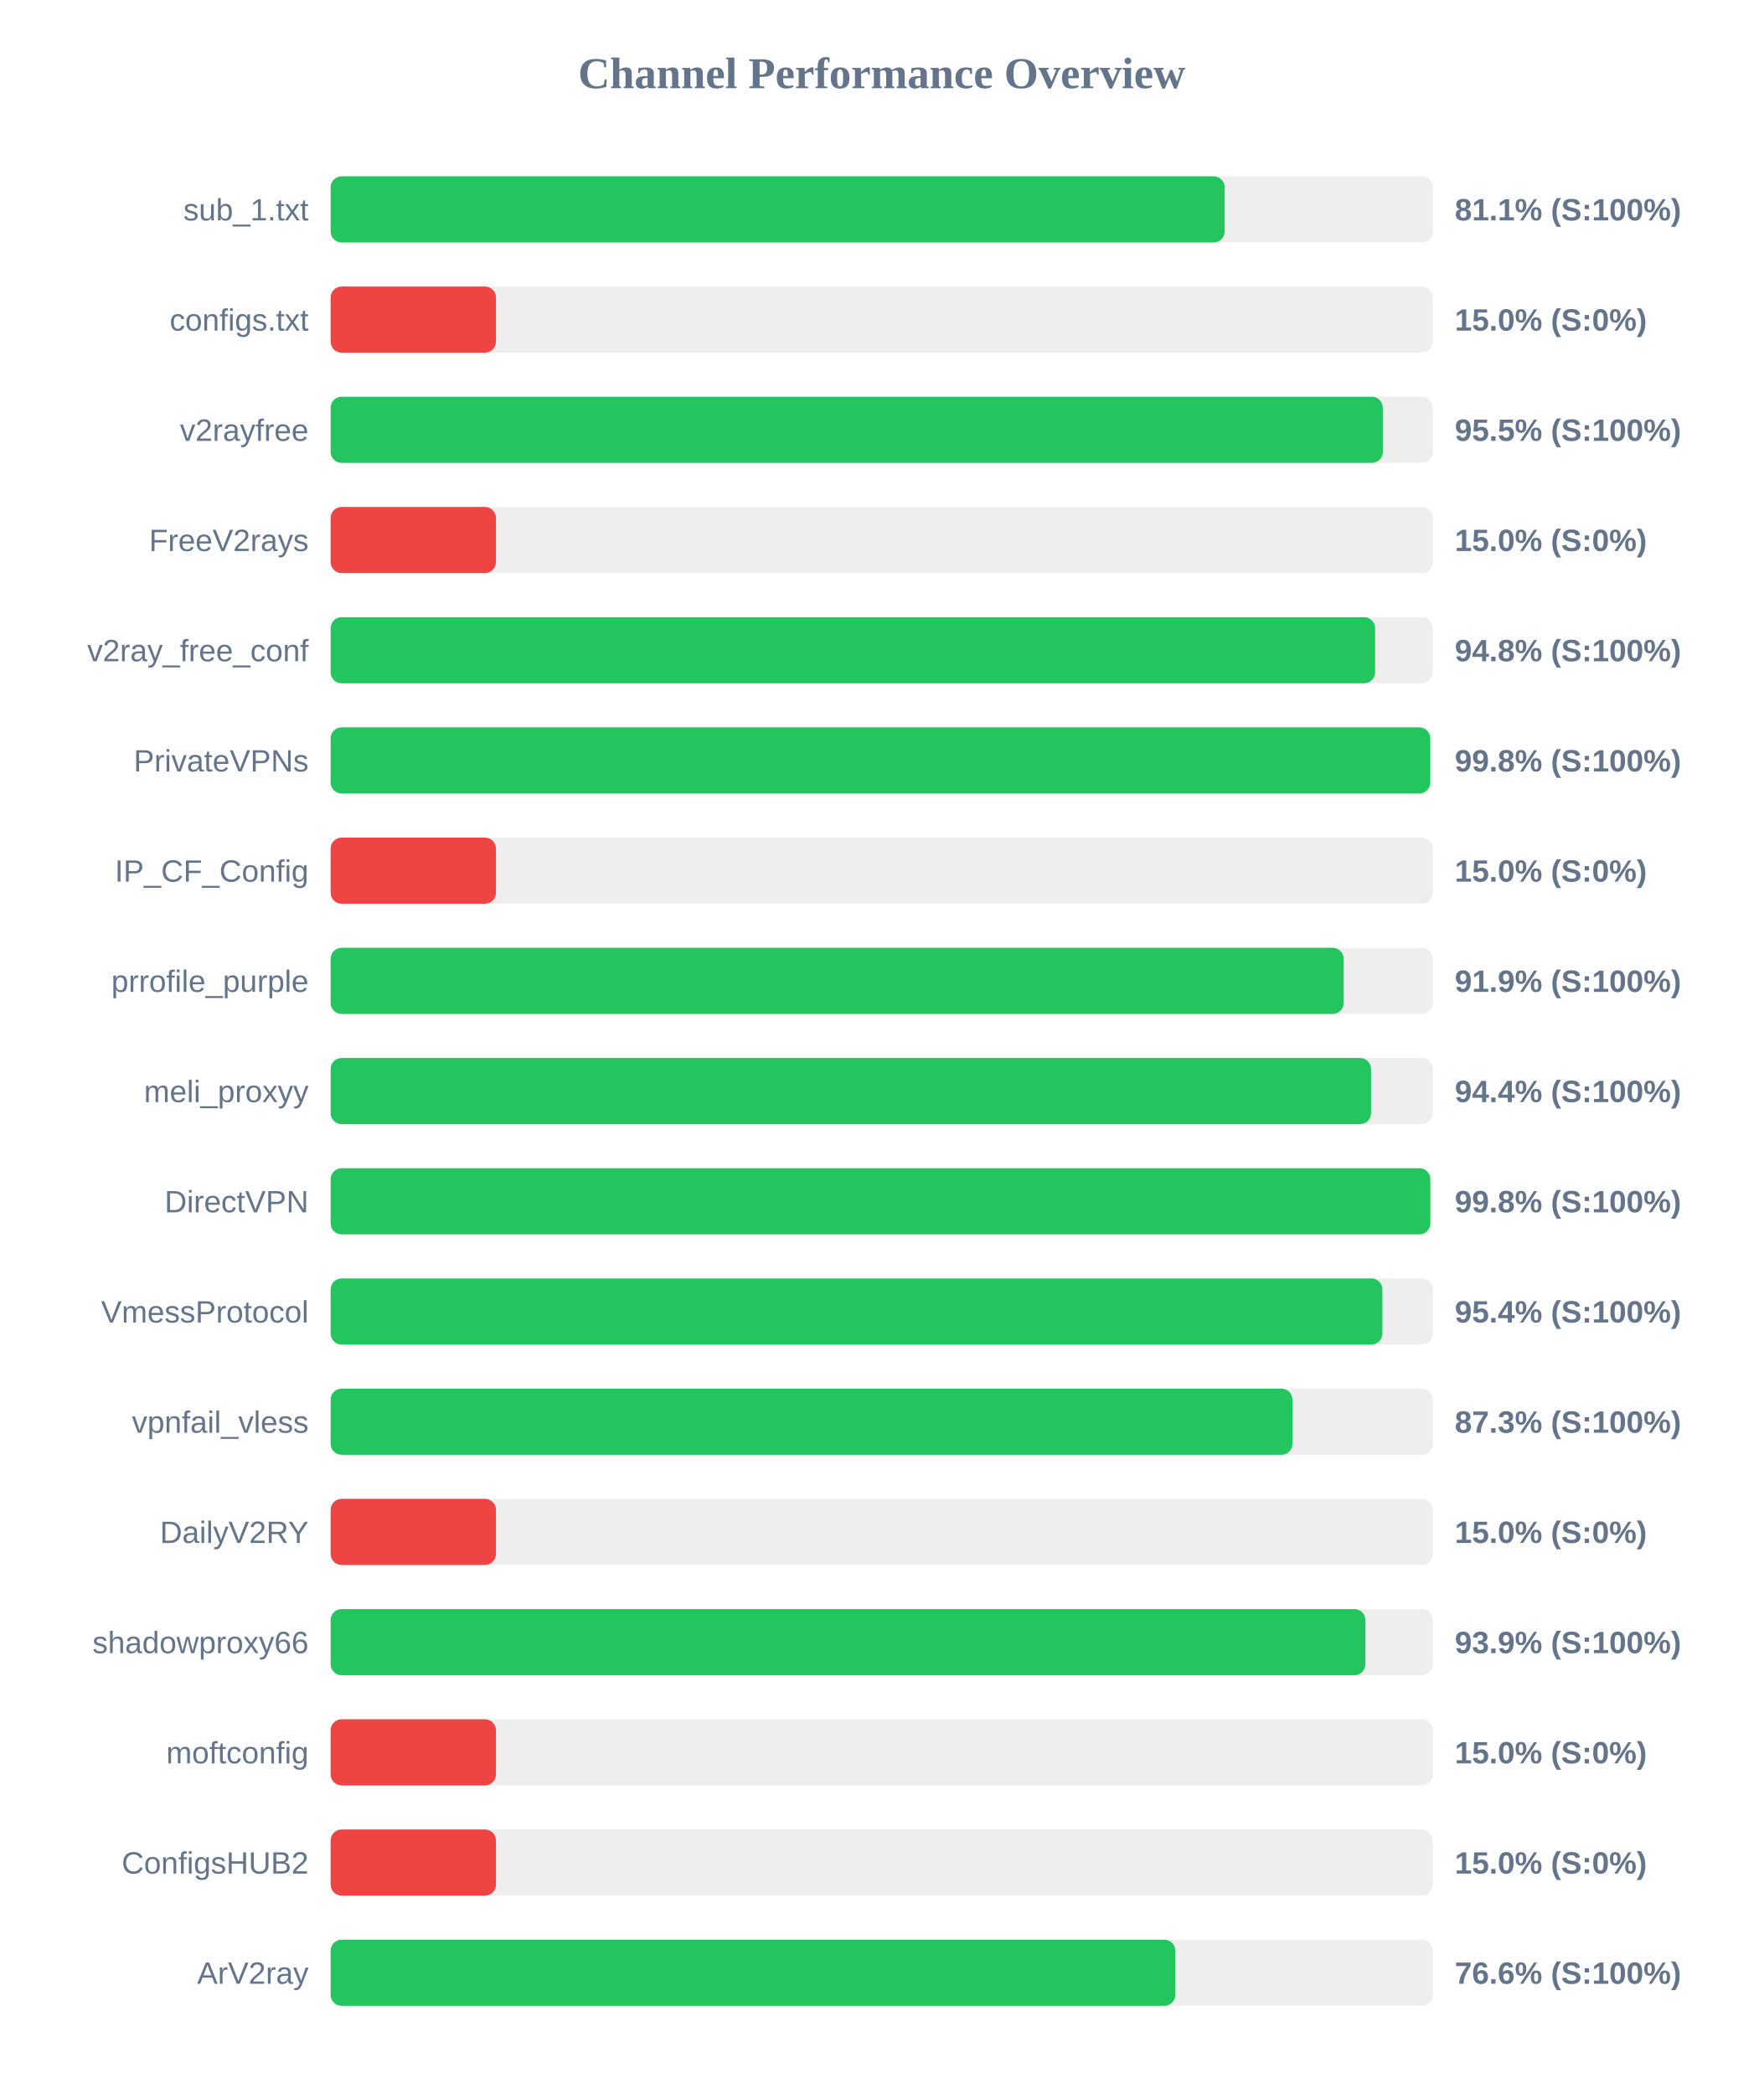
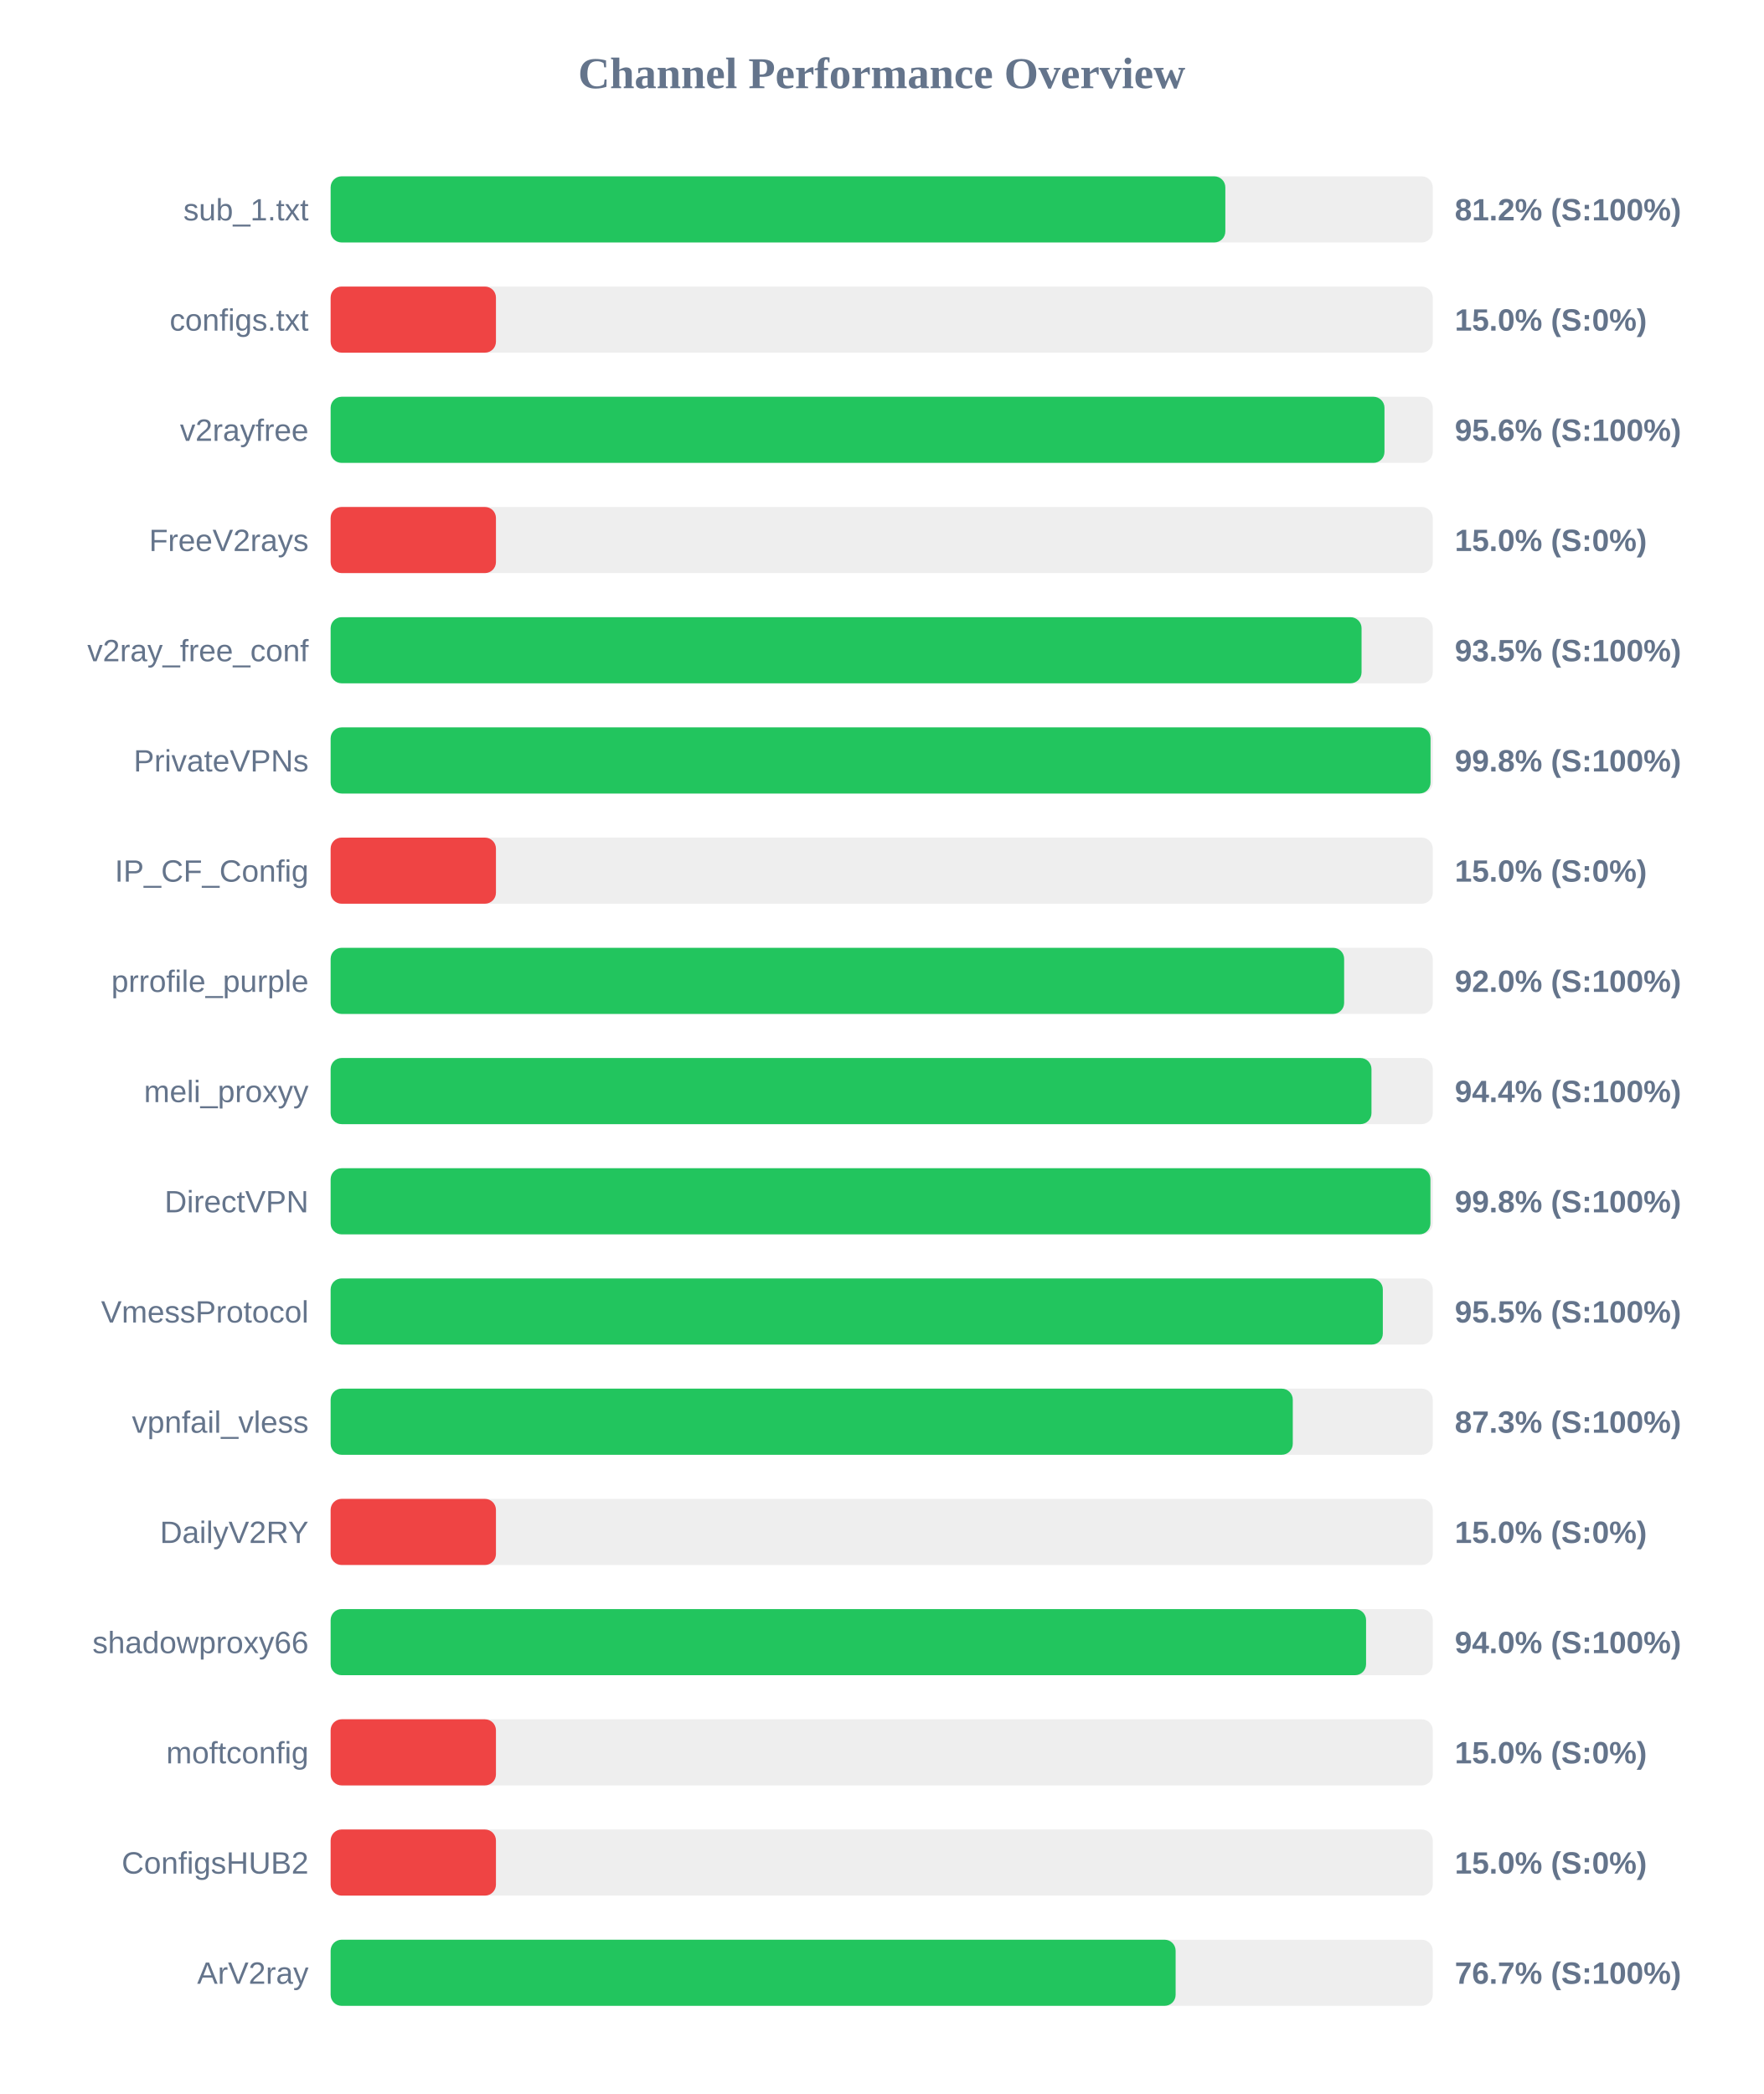
<svg xmlns="http://www.w3.org/2000/svg" width="800" height="950" version="1.1">
  <style>
        .row { font: 14px Arial; fill: #64748b; }
        .score { font: bold 14px Arial; fill: #64748b; }
    </style>
  <text x="400" y="40" text-anchor="middle" font-size="20px" font-weight="bold" fill="#64748b">Channel Performance Overview</text>
  <rect x="150" y="80" width="500" height="30" fill="#eee" rx="5" />
-   <rect x="150" y="80" width="405.6" height="30" fill="#22c55e" rx="5" />
+   <rect x="150" y="80" width="405.9" height="30" fill="#22c55e" rx="5" />
  <text x="140" y="100" text-anchor="end" class="row">sub_1.txt</text>
-   <text x="660" y="100" text-anchor="start" class="score">81.1% (S:100%)</text>
+   <text x="660" y="100" text-anchor="start" class="score">81.2% (S:100%)</text>
  <rect x="150" y="130" width="500" height="30" fill="#eee" rx="5" />
  <rect x="150" y="130" width="75.0" height="30" fill="#ef4444" rx="5" />
  <text x="140" y="150" text-anchor="end" class="row">configs.txt</text>
  <text x="660" y="150" text-anchor="start" class="score">15.0% (S:0%)</text>
  <rect x="150" y="180" width="500" height="30" fill="#eee" rx="5" />
-   <rect x="150" y="180" width="477.35" height="30" fill="#22c55e" rx="5" />
+   <rect x="150" y="180" width="478.1" height="30" fill="#22c55e" rx="5" />
  <text x="140" y="200" text-anchor="end" class="row">v2rayfree</text>
-   <text x="660" y="200" text-anchor="start" class="score">95.5% (S:100%)</text>
+   <text x="660" y="200" text-anchor="start" class="score">95.6% (S:100%)</text>
  <rect x="150" y="230" width="500" height="30" fill="#eee" rx="5" />
  <rect x="150" y="230" width="75.0" height="30" fill="#ef4444" rx="5" />
  <text x="140" y="250" text-anchor="end" class="row">FreeV2rays</text>
  <text x="660" y="250" text-anchor="start" class="score">15.0% (S:0%)</text>
  <rect x="150" y="280" width="500" height="30" fill="#eee" rx="5" />
-   <rect x="150" y="280" width="473.85" height="30" fill="#22c55e" rx="5" />
+   <rect x="150" y="280" width="467.7" height="30" fill="#22c55e" rx="5" />
  <text x="140" y="300" text-anchor="end" class="row">v2ray_free_conf</text>
-   <text x="660" y="300" text-anchor="start" class="score">94.8% (S:100%)</text>
+   <text x="660" y="300" text-anchor="start" class="score">93.5% (S:100%)</text>
  <rect x="150" y="330" width="500" height="30" fill="#eee" rx="5" />
-   <rect x="150" y="330" width="498.85" height="30" fill="#22c55e" rx="5" />
+   <rect x="150" y="330" width="499.0" height="30" fill="#22c55e" rx="5" />
  <text x="140" y="350" text-anchor="end" class="row">PrivateVPNs</text>
  <text x="660" y="350" text-anchor="start" class="score">99.8% (S:100%)</text>
  <rect x="150" y="380" width="500" height="30" fill="#eee" rx="5" />
  <rect x="150" y="380" width="75.0" height="30" fill="#ef4444" rx="5" />
  <text x="140" y="400" text-anchor="end" class="row">IP_CF_Config</text>
  <text x="660" y="400" text-anchor="start" class="score">15.0% (S:0%)</text>
  <rect x="150" y="430" width="500" height="30" fill="#eee" rx="5" />
-   <rect x="150" y="430" width="459.6" height="30" fill="#22c55e" rx="5" />
+   <rect x="150" y="430" width="459.8" height="30" fill="#22c55e" rx="5" />
  <text x="140" y="450" text-anchor="end" class="row">prrofile_purple</text>
-   <text x="660" y="450" text-anchor="start" class="score">91.9% (S:100%)</text>
+   <text x="660" y="450" text-anchor="start" class="score">92.0% (S:100%)</text>
  <rect x="150" y="480" width="500" height="30" fill="#eee" rx="5" />
-   <rect x="150" y="480" width="472.0" height="30" fill="#22c55e" rx="5" />
+   <rect x="150" y="480" width="472.2" height="30" fill="#22c55e" rx="5" />
  <text x="140" y="500" text-anchor="end" class="row">meli_proxyy</text>
  <text x="660" y="500" text-anchor="start" class="score">94.4% (S:100%)</text>
  <rect x="150" y="530" width="500" height="30" fill="#eee" rx="5" />
-   <rect x="150" y="530" width="498.9" height="30" fill="#22c55e" rx="5" />
+   <rect x="150" y="530" width="498.95" height="30" fill="#22c55e" rx="5" />
  <text x="140" y="550" text-anchor="end" class="row">DirectVPN</text>
  <text x="660" y="550" text-anchor="start" class="score">99.8% (S:100%)</text>
  <rect x="150" y="580" width="500" height="30" fill="#eee" rx="5" />
-   <rect x="150" y="580" width="477.15" height="30" fill="#22c55e" rx="5" />
+   <rect x="150" y="580" width="477.35" height="30" fill="#22c55e" rx="5" />
  <text x="140" y="600" text-anchor="end" class="row">VmessProtocol</text>
-   <text x="660" y="600" text-anchor="start" class="score">95.4% (S:100%)</text>
+   <text x="660" y="600" text-anchor="start" class="score">95.5% (S:100%)</text>
  <rect x="150" y="630" width="500" height="30" fill="#eee" rx="5" />
-   <rect x="150" y="630" width="436.35" height="30" fill="#22c55e" rx="5" />
+   <rect x="150" y="630" width="436.5" height="30" fill="#22c55e" rx="5" />
  <text x="140" y="650" text-anchor="end" class="row">vpnfail_vless</text>
  <text x="660" y="650" text-anchor="start" class="score">87.3% (S:100%)</text>
  <rect x="150" y="680" width="500" height="30" fill="#eee" rx="5" />
  <rect x="150" y="680" width="75.0" height="30" fill="#ef4444" rx="5" />
  <text x="140" y="700" text-anchor="end" class="row">DailyV2RY</text>
  <text x="660" y="700" text-anchor="start" class="score">15.0% (S:0%)</text>
  <rect x="150" y="730" width="500" height="30" fill="#eee" rx="5" />
-   <rect x="150" y="730" width="469.45" height="30" fill="#22c55e" rx="5" />
+   <rect x="150" y="730" width="469.75" height="30" fill="#22c55e" rx="5" />
  <text x="140" y="750" text-anchor="end" class="row">shadowproxy66</text>
-   <text x="660" y="750" text-anchor="start" class="score">93.9% (S:100%)</text>
+   <text x="660" y="750" text-anchor="start" class="score">94.0% (S:100%)</text>
  <rect x="150" y="780" width="500" height="30" fill="#eee" rx="5" />
  <rect x="150" y="780" width="75.0" height="30" fill="#ef4444" rx="5" />
  <text x="140" y="800" text-anchor="end" class="row">moftconfig</text>
  <text x="660" y="800" text-anchor="start" class="score">15.0% (S:0%)</text>
  <rect x="150" y="830" width="500" height="30" fill="#eee" rx="5" />
  <rect x="150" y="830" width="75.0" height="30" fill="#ef4444" rx="5" />
  <text x="140" y="850" text-anchor="end" class="row">ConfigsHUB2</text>
  <text x="660" y="850" text-anchor="start" class="score">15.0% (S:0%)</text>
  <rect x="150" y="880" width="500" height="30" fill="#eee" rx="5" />
-   <rect x="150" y="880" width="383.2" height="30" fill="#22c55e" rx="5" />
+   <rect x="150" y="880" width="383.35" height="30" fill="#22c55e" rx="5" />
  <text x="140" y="900" text-anchor="end" class="row">ArV2ray</text>
-   <text x="660" y="900" text-anchor="start" class="score">76.6% (S:100%)</text>
+   <text x="660" y="900" text-anchor="start" class="score">76.7% (S:100%)</text>
</svg>
